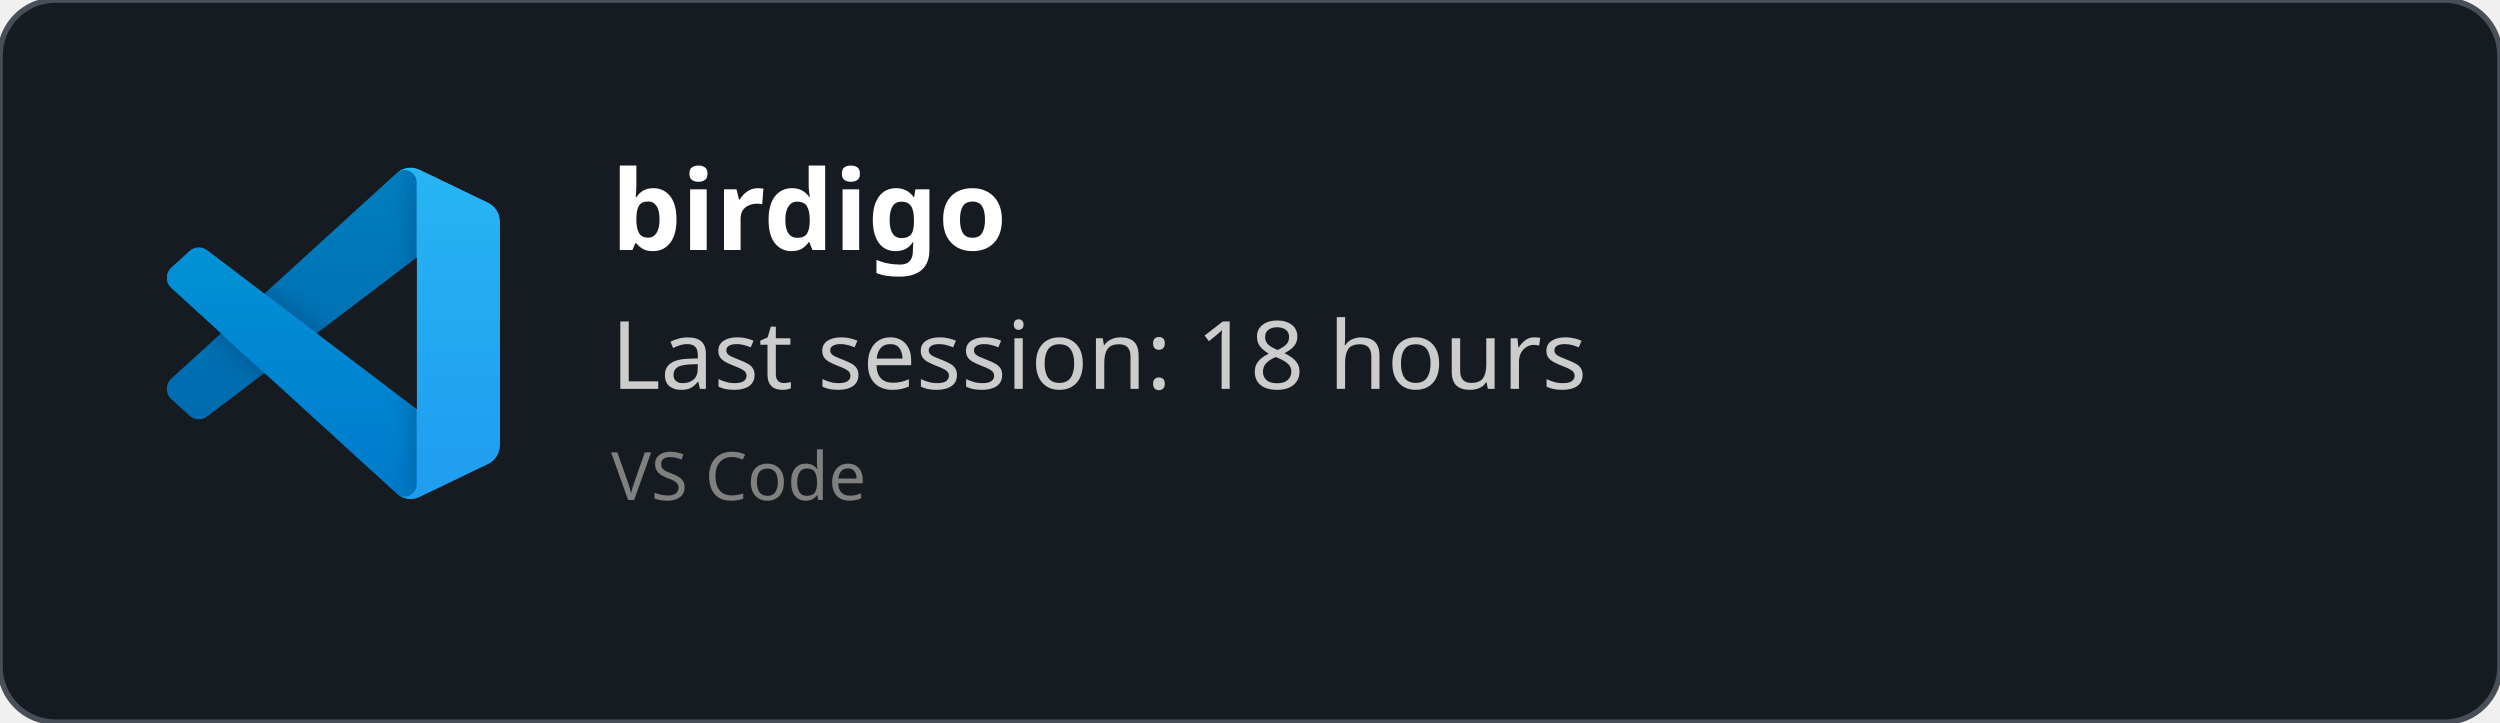
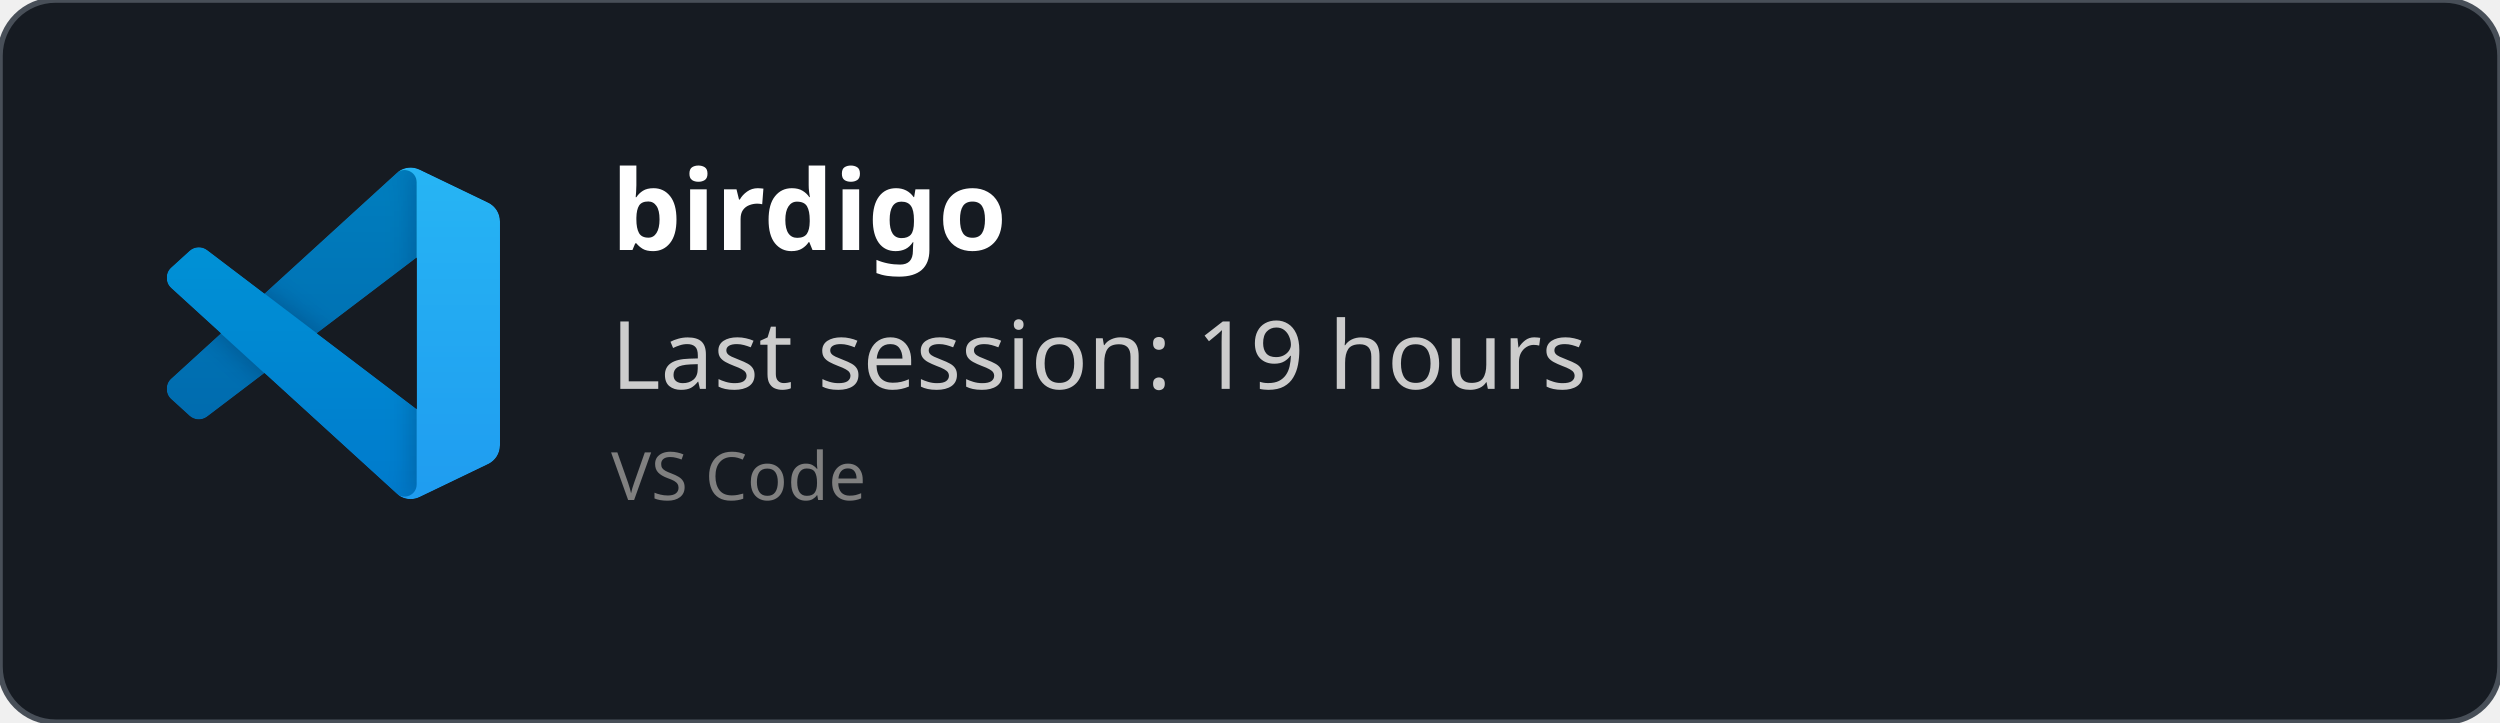
<svg xmlns="http://www.w3.org/2000/svg" width="450" height="130" viewBox="0 0 450 130" fill="none" role="img">
  <style>
    *{
        font-family: 'Segoe UI', Ubuntu, monospace
    }
    </style>
  <defs>
    <clipPath id="horizontalClip" x="20" y="20" width="500" height="200">
      <rect x="90" y="20" width="300" height="50" />
    </clipPath>
  </defs>
  <rect width="450" height="130" fill="rgba(22,27,34)" stroke="#484f58" stroke-width="1" fill-opacity="1" stroke-opacity="1" x="0" y="0" rx="10px" ry="10px">
    </rect>
  <svg width="60" height="60" x="30" y="30" viewBox="0 0 100 100" fill="none" id="vscode">
    <mask id="mask0" mask-type="alpha" maskUnits="userSpaceOnUse" x="0" y="0" width="100" height="100">
      <path fill-rule="evenodd" clip-rule="evenodd" d="M70.912 99.317C72.487 99.931 74.283 99.891 75.873 99.126L96.461 89.22C98.624 88.179 100 85.989 100 83.587V16.413C100 14.011 98.624 11.822 96.461 10.781L75.873 0.874C73.786 -0.13 71.345 0.116 69.513 1.447C69.252 1.637 69.003 1.849 68.769 2.083L29.355 38.041L12.187 25.01C10.589 23.797 8.354 23.896 6.869 25.246L1.363 30.255C-0.453 31.906 -0.455 34.763 1.359 36.417L16.247 50L1.359 63.583C-0.455 65.237 -0.453 68.094 1.363 69.745L6.869 74.754C8.354 76.104 10.589 76.204 12.187 74.99L29.355 61.959L68.769 97.917C69.392 98.541 70.125 99.01 70.912 99.317ZM75.015 27.299L45.109 50L75.015 72.701V27.299Z" fill="white" />
    </mask>
    <g mask="url(#mask0)">
      <path d="M96.461 10.796L75.857 0.876C73.472 -0.273 70.622 0.212 68.75 2.083L1.299 63.583C-0.516 65.237 -0.514 68.094 1.303 69.745L6.813 74.754C8.298 76.104 10.535 76.204 12.134 74.99L93.361 13.37C96.086 11.303 100 13.246 100 16.667V16.427C100 14.027 98.625 11.838 96.461 10.796Z" fill="#0065A9" />
      <g filter="url(#filter0_d)">
        <path d="M96.461 89.204L75.857 99.124C73.472 100.273 70.622 99.788 68.75 97.917L1.299 36.417C-0.516 34.763 -0.514 31.906 1.303 30.255L6.813 25.246C8.298 23.896 10.535 23.796 12.134 25.009L93.361 86.63C96.086 88.697 100 86.754 100 83.333V83.573C100 85.974 98.625 88.162 96.461 89.204Z" fill="#007ACC" />
      </g>
      <g filter="url(#filter1_d)">
        <path d="M75.858 99.126C73.472 100.274 70.622 99.788 68.75 97.917C71.056 100.223 75 98.59 75 95.328V4.672C75 1.41 71.056 -0.223 68.75 2.083C70.622 0.211 73.472 -0.274 75.858 0.874L96.459 10.781C98.623 11.822 100 14.011 100 16.413V83.587C100 85.989 98.623 88.179 96.459 89.22L75.858 99.126Z" fill="#1F9CF0" />
      </g>
      <g style="mix-blend-mode:overlay" opacity="0.25">
        <path fill-rule="evenodd" clip-rule="evenodd" d="M70.851 99.317C72.426 99.931 74.222 99.891 75.812 99.126L96.4 89.22C98.563 88.179 99.939 85.989 99.939 83.587V16.413C99.939 14.011 98.564 11.822 96.4 10.781L75.812 0.874C73.725 -0.13 71.284 0.116 69.453 1.447C69.191 1.637 68.942 1.849 68.708 2.083L29.294 38.041L12.126 25.01C10.528 23.796 8.293 23.896 6.809 25.246L1.302 30.255C-0.513 31.906 -0.515 34.763 1.298 36.417L16.186 50L1.298 63.583C-0.515 65.237 -0.513 68.094 1.302 69.745L6.809 74.754C8.293 76.104 10.528 76.204 12.126 74.99L29.294 61.959L68.708 97.917C69.332 98.54 70.064 99.01 70.851 99.317ZM74.954 27.299L45.048 50L74.954 72.701V27.299Z" fill="url(#paint0_linear)" />
      </g>
    </g>
    <defs>
      <filter id="filter0_d" x="-8.394" y="15.829" width="116.727" height="92.246" filterUnits="userSpaceOnUse" color-interpolation-filters="sRGB">
        <feFlood flood-opacity="0" result="BackgroundImageFix" />
        <feColorMatrix in="SourceAlpha" type="matrix" values="0 0 0 0 0 0 0 0 0 0 0 0 0 0 0 0 0 0 127 0" />
        <feOffset />
        <feGaussianBlur stdDeviation="4.167" />
        <feColorMatrix type="matrix" values="0 0 0 0 0 0 0 0 0 0 0 0 0 0 0 0 0 0 0.25 0" />
        <feBlend mode="overlay" in2="BackgroundImageFix" result="effect1_dropShadow" />
        <feBlend mode="normal" in="SourceGraphic" in2="effect1_dropShadow" result="shape" />
      </filter>
      <filter id="filter1_d" x="60.417" y="-8.076" width="47.917" height="116.151" filterUnits="userSpaceOnUse" color-interpolation-filters="sRGB">
        <feFlood flood-opacity="0" result="BackgroundImageFix" />
        <feColorMatrix in="SourceAlpha" type="matrix" values="0 0 0 0 0 0 0 0 0 0 0 0 0 0 0 0 0 0 127 0" />
        <feOffset />
        <feGaussianBlur stdDeviation="4.167" />
        <feColorMatrix type="matrix" values="0 0 0 0 0 0 0 0 0 0 0 0 0 0 0 0 0 0 0.25 0" />
        <feBlend mode="overlay" in2="BackgroundImageFix" result="effect1_dropShadow" />
        <feBlend mode="normal" in="SourceGraphic" in2="effect1_dropShadow" result="shape" />
      </filter>
      <linearGradient id="paint0_linear" x1="49.939" y1="0.258" x2="49.939" y2="99.742" gradientUnits="userSpaceOnUse">
        <stop stop-color="white" />
        <stop offset="1" stop-color="white" stop-opacity="0" />
      </linearGradient>
    </defs>
  </svg>
  <text x="110" y="45" font-size="20" clip-path="url(#horizontalClip)" font-weight="bold" font-family="Ubuntu" fill="white">
    birdigo
    </text>
  <text x="110" y="70" font-size="17px" font-family="Ubuntu" fill="#ccc">
-     Last session: 18 hours
+     Last session: 19 hours
    </text>
  <text x="110" y="90" font-size="12px" font-family="Ubuntu" fill="grey">
    VS Code
    </text>
</svg>
